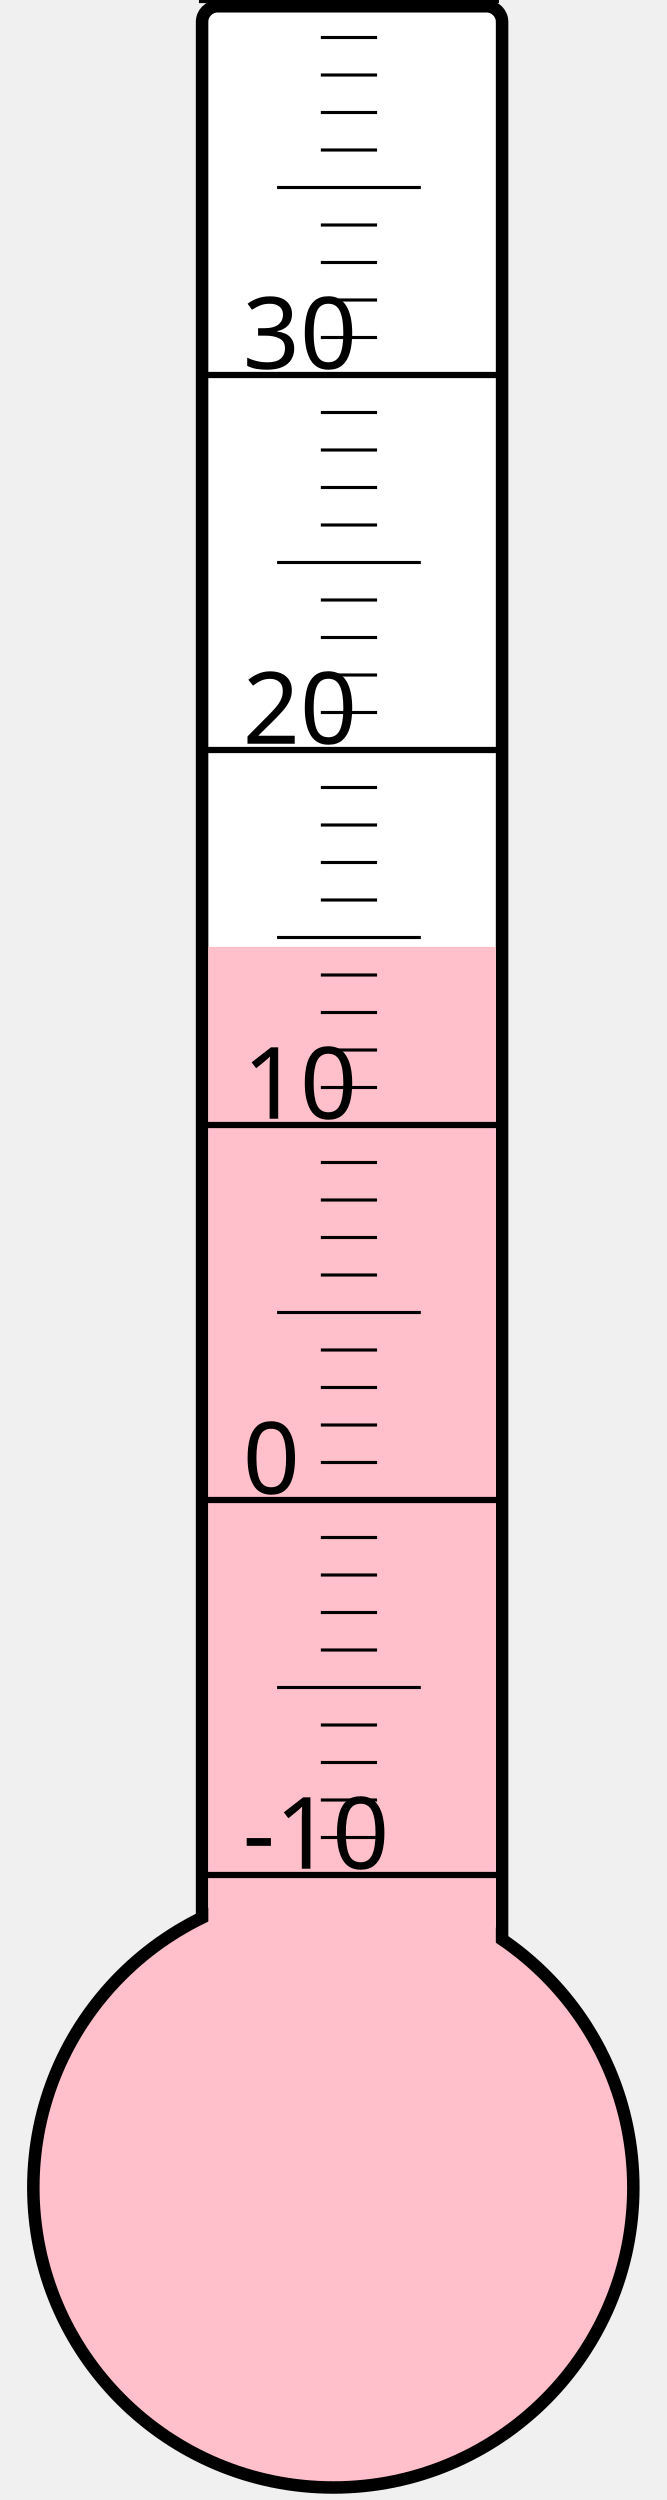
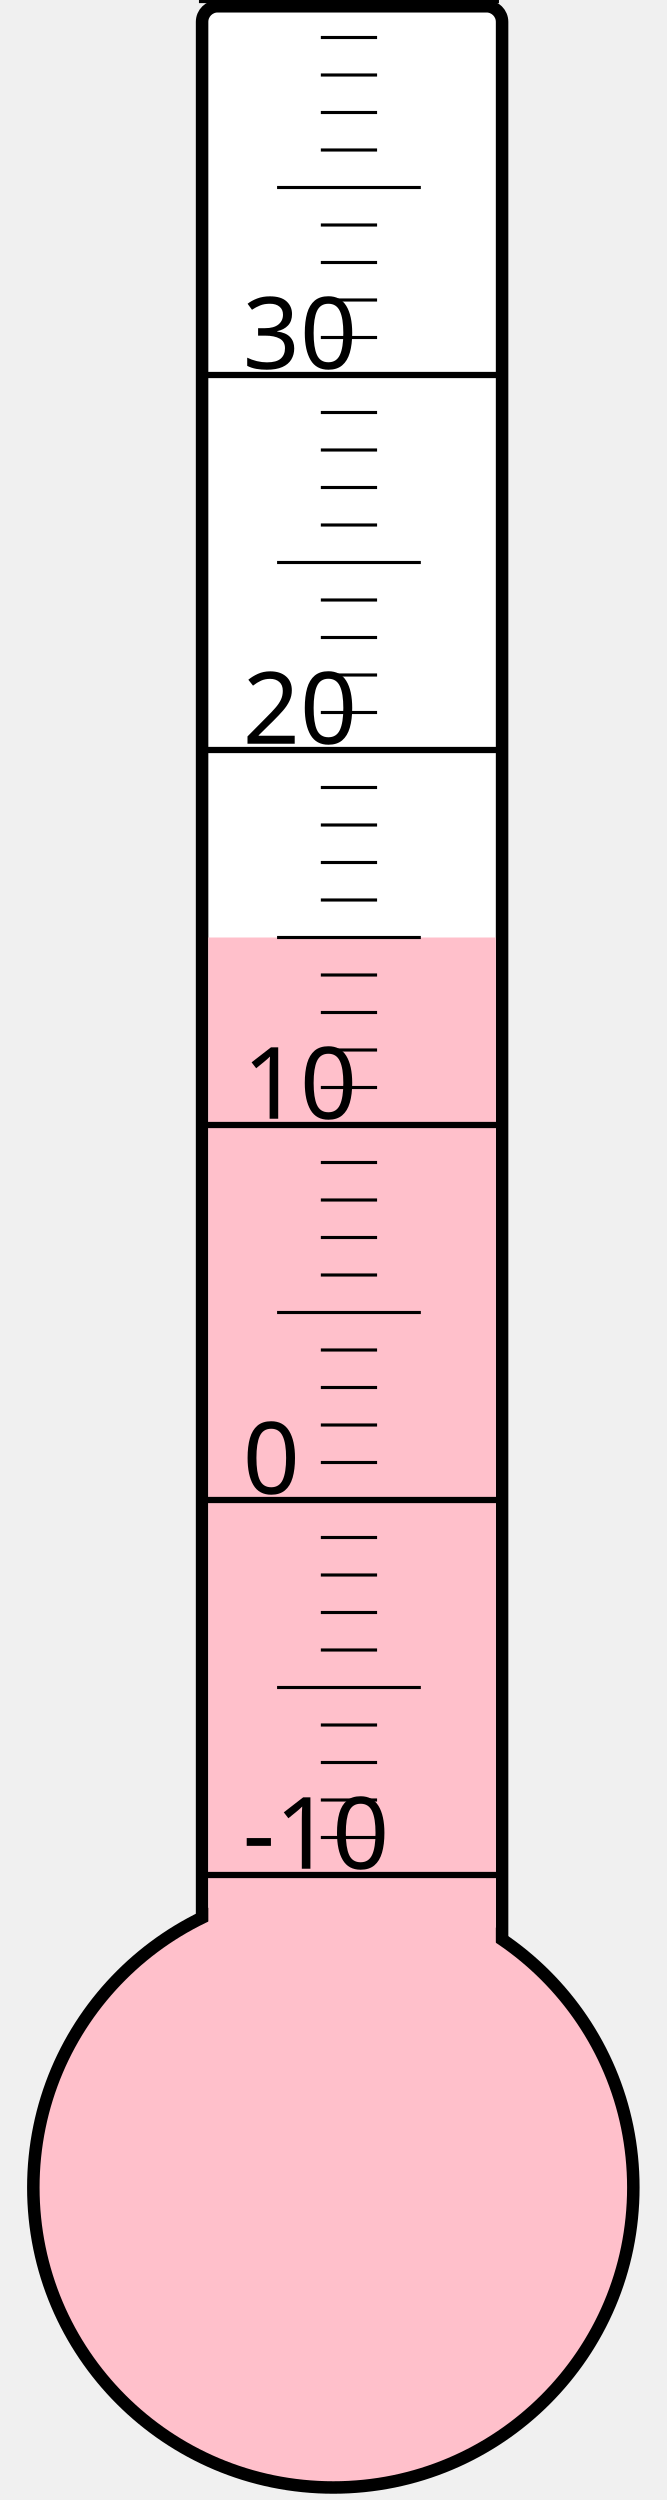
<svg xmlns="http://www.w3.org/2000/svg" width="40px" height="150px" viewBox="0 0 200 800">
  <rect width="200" height="800" x="0" y="0" style="fill: #ffffeb; fill-opacity: 0;" />
  <rect width="96" height="680" x="58" y="2" rx="5" ry="5" style="fill: white; fill-opacity: 1; stroke: black; stroke-width: 4;" />
  <circle cx="100" cy="700" r="96" style="fill: pink; stroke: black; stroke-width: 4;" />
-   <rect width="92" height="397.0" x="60" y="303.0" style="fill: pink; fill-opacity: 1; stroke-width: 0;" />
+   <rect width="92" height="400.0" x="60" y="300.0" style="fill: pink; fill-opacity: 1; stroke-width: 0;" />
  <text x="71" y="598" style="font-family: sans-serif; font-size: 24pt;">-10</text>
  <text x="71" y="478" style="font-family: sans-serif; font-size: 24pt;">0</text>
  <text x="71" y="358" style="font-family: sans-serif; font-size: 24pt;">10</text>
  <text x="71" y="238" style="font-family: sans-serif; font-size: 24pt;">20</text>
  <text x="71" y="118" style="font-family: sans-serif; font-size: 24pt;">30</text>
  <g style="stroke: black;">
    <line x1="57" y1="600" x2="153" y2="600" style="stroke-width: 2;" />
    <line x1="96" y1="588" x2="114" y2="588" style="stroke-width: 1;" />
    <line x1="96" y1="576" x2="114" y2="576" style="stroke-width: 1;" />
    <line x1="96" y1="564" x2="114" y2="564" style="stroke-width: 1;" />
    <line x1="96" y1="552" x2="114" y2="552" style="stroke-width: 1;" />
    <line x1="82" y1="540" x2="128" y2="540" style="stroke-width: 1;" />
    <line x1="96" y1="528" x2="114" y2="528" style="stroke-width: 1;" />
    <line x1="96" y1="516" x2="114" y2="516" style="stroke-width: 1;" />
    <line x1="96" y1="504" x2="114" y2="504" style="stroke-width: 1;" />
    <line x1="96" y1="492" x2="114" y2="492" style="stroke-width: 1;" />
    <line x1="57" y1="480" x2="153" y2="480" style="stroke-width: 2;" />
    <line x1="96" y1="468" x2="114" y2="468" style="stroke-width: 1;" />
    <line x1="96" y1="456" x2="114" y2="456" style="stroke-width: 1;" />
    <line x1="96" y1="444" x2="114" y2="444" style="stroke-width: 1;" />
    <line x1="96" y1="432" x2="114" y2="432" style="stroke-width: 1;" />
    <line x1="82" y1="420" x2="128" y2="420" style="stroke-width: 1;" />
    <line x1="96" y1="408" x2="114" y2="408" style="stroke-width: 1;" />
    <line x1="96" y1="396" x2="114" y2="396" style="stroke-width: 1;" />
    <line x1="96" y1="384" x2="114" y2="384" style="stroke-width: 1;" />
    <line x1="96" y1="372" x2="114" y2="372" style="stroke-width: 1;" />
    <line x1="57" y1="360" x2="153" y2="360" style="stroke-width: 2;" />
    <line x1="96" y1="348" x2="114" y2="348" style="stroke-width: 1;" />
    <line x1="96" y1="336" x2="114" y2="336" style="stroke-width: 1;" />
    <line x1="96" y1="324" x2="114" y2="324" style="stroke-width: 1;" />
    <line x1="96" y1="312" x2="114" y2="312" style="stroke-width: 1;" />
    <line x1="82" y1="300" x2="128" y2="300" style="stroke-width: 1;" />
    <line x1="96" y1="288" x2="114" y2="288" style="stroke-width: 1;" />
    <line x1="96" y1="276" x2="114" y2="276" style="stroke-width: 1;" />
    <line x1="96" y1="264" x2="114" y2="264" style="stroke-width: 1;" />
    <line x1="96" y1="252" x2="114" y2="252" style="stroke-width: 1;" />
    <line x1="57" y1="240" x2="153" y2="240" style="stroke-width: 2;" />
    <line x1="96" y1="228" x2="114" y2="228" style="stroke-width: 1;" />
    <line x1="96" y1="216" x2="114" y2="216" style="stroke-width: 1;" />
    <line x1="96" y1="204" x2="114" y2="204" style="stroke-width: 1;" />
    <line x1="96" y1="192" x2="114" y2="192" style="stroke-width: 1;" />
    <line x1="82" y1="180" x2="128" y2="180" style="stroke-width: 1;" />
    <line x1="96" y1="168" x2="114" y2="168" style="stroke-width: 1;" />
    <line x1="96" y1="156" x2="114" y2="156" style="stroke-width: 1;" />
    <line x1="96" y1="144" x2="114" y2="144" style="stroke-width: 1;" />
    <line x1="96" y1="132" x2="114" y2="132" style="stroke-width: 1;" />
    <line x1="57" y1="120" x2="153" y2="120" style="stroke-width: 2;" />
    <line x1="96" y1="108" x2="114" y2="108" style="stroke-width: 1;" />
    <line x1="96" y1="96" x2="114" y2="96" style="stroke-width: 1;" />
    <line x1="96" y1="84" x2="114" y2="84" style="stroke-width: 1;" />
    <line x1="96" y1="72" x2="114" y2="72" style="stroke-width: 1;" />
    <line x1="82" y1="60" x2="128" y2="60" style="stroke-width: 1;" />
    <line x1="96" y1="48" x2="114" y2="48" style="stroke-width: 1;" />
    <line x1="96" y1="36" x2="114" y2="36" style="stroke-width: 1;" />
    <line x1="96" y1="24" x2="114" y2="24" style="stroke-width: 1;" />
    <line x1="96" y1="12" x2="114" y2="12" style="stroke-width: 1;" />
    <line x1="57" y1="0" x2="153" y2="0" style="stroke-width: 2;" />
  </g>
</svg>
